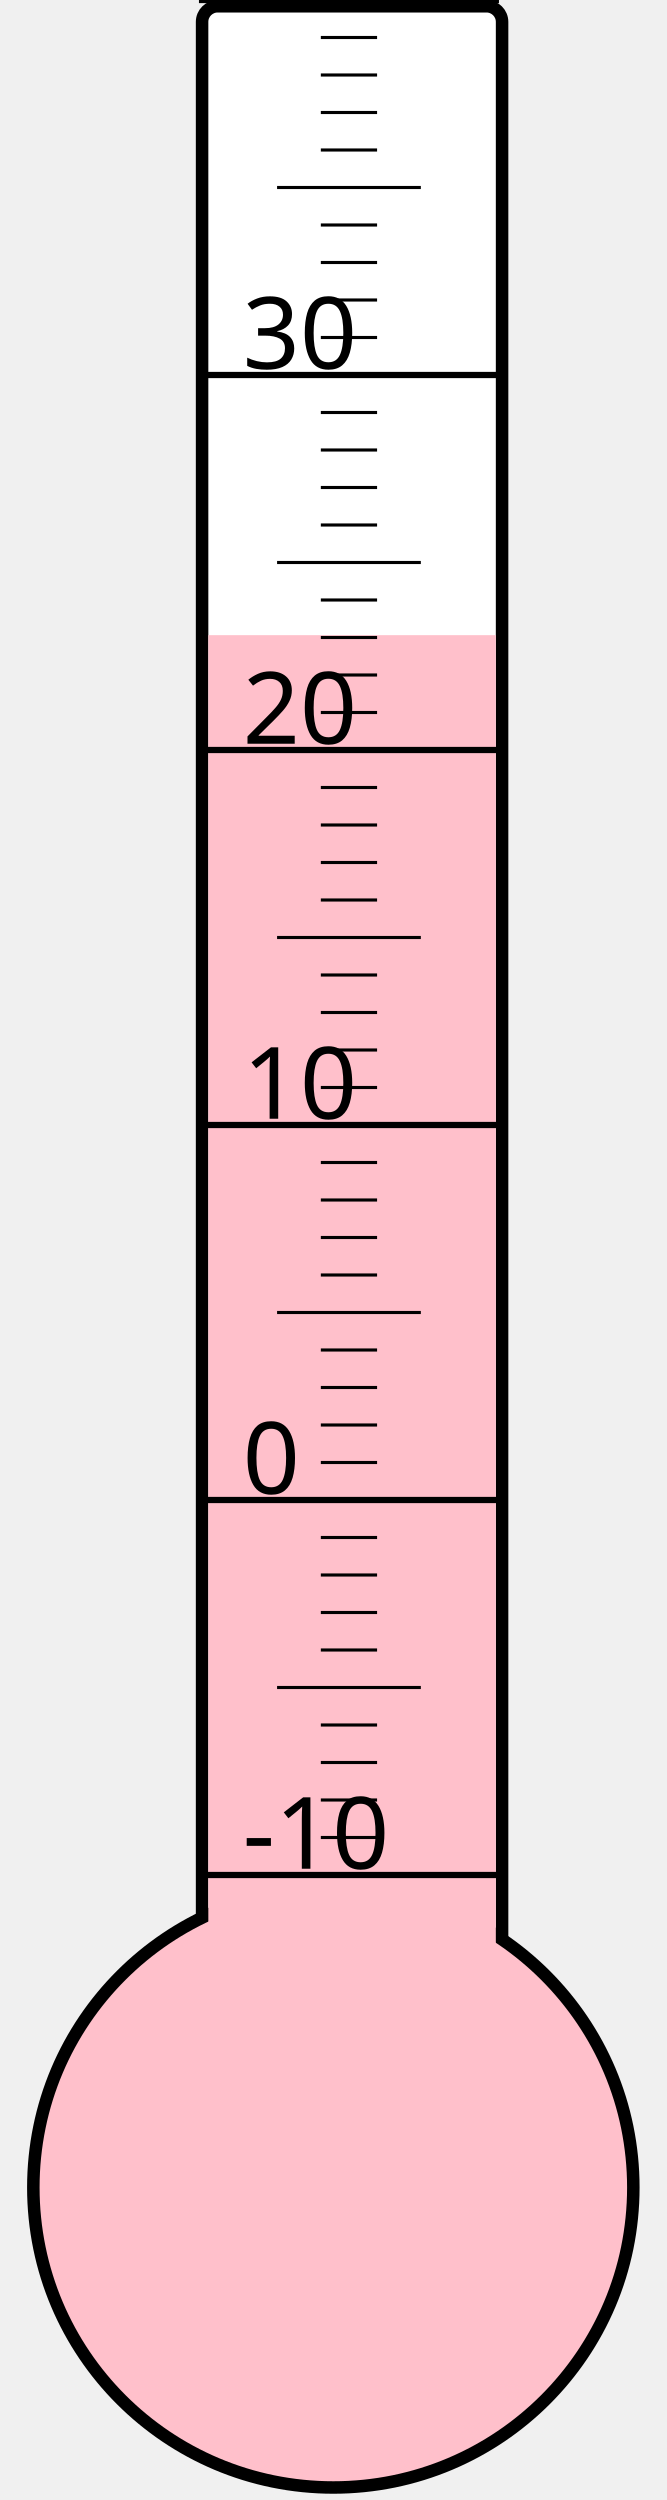
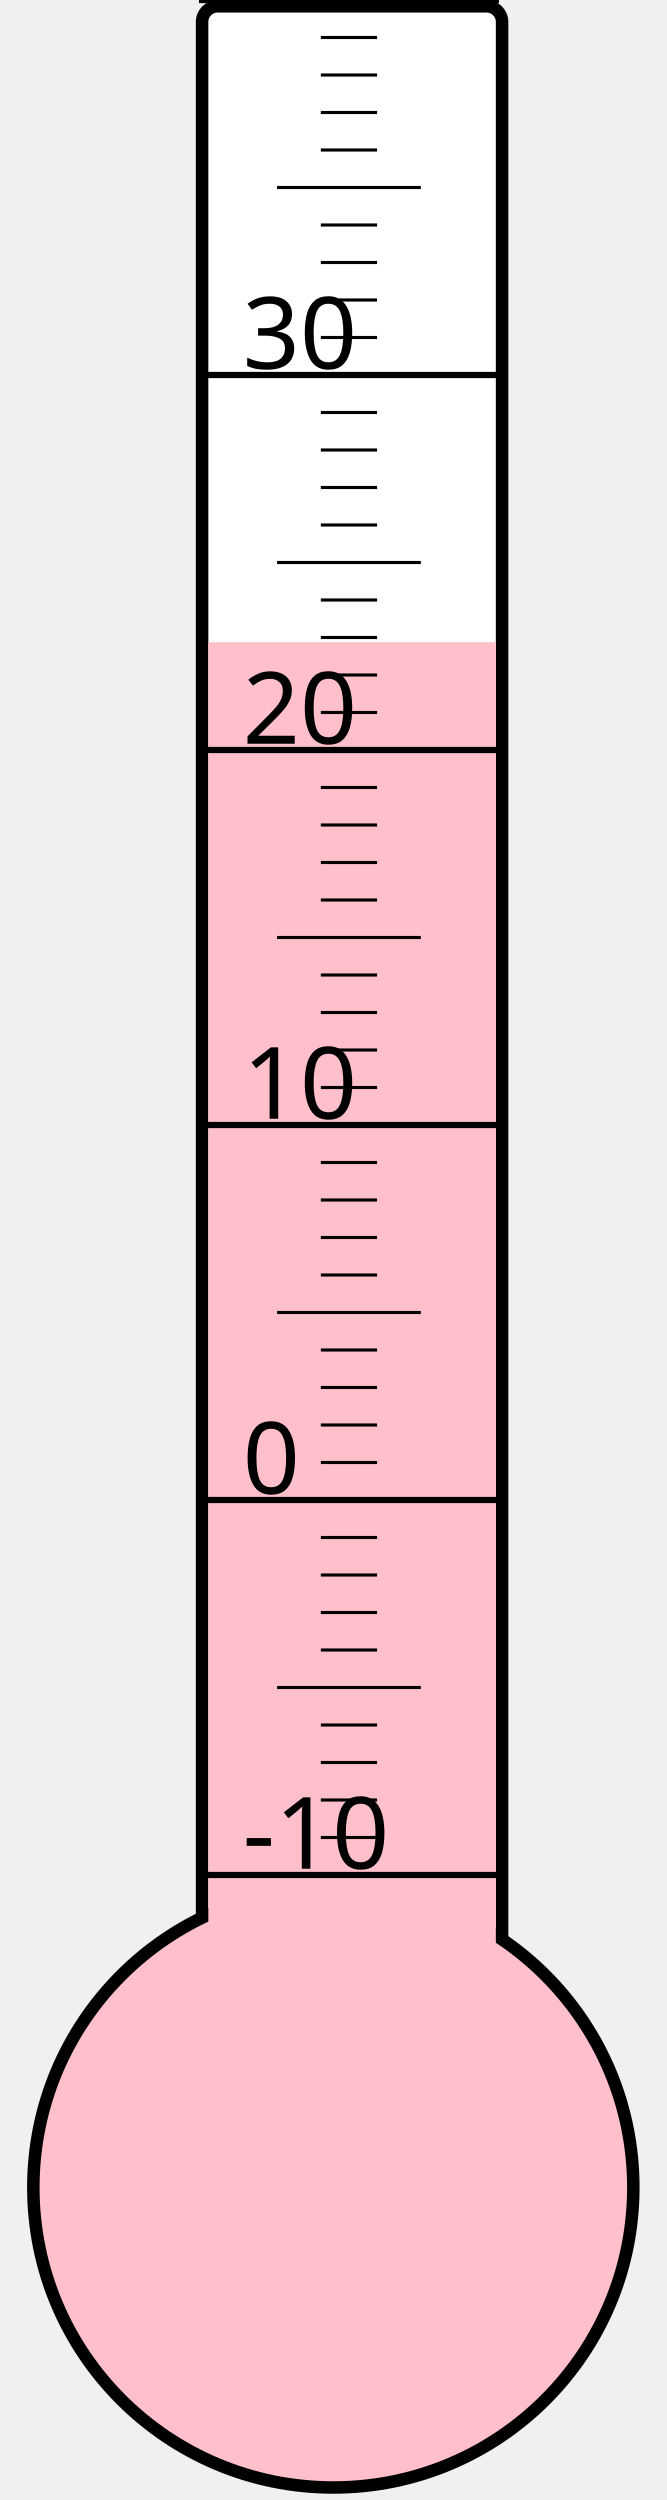
<svg xmlns="http://www.w3.org/2000/svg" width="40px" height="150px" viewBox="0 0 200 800">
  <rect width="200" height="800" x="0" y="0" style="fill: #ffffeb; fill-opacity: 0;" />
  <rect width="96" height="680" x="58" y="2" rx="5" ry="5" style="fill: white; fill-opacity: 1; stroke: black; stroke-width: 4;" />
  <circle cx="100" cy="700" r="96" style="fill: pink; stroke: black; stroke-width: 4;" />
-   <rect width="92" height="496.75" x="60" y="203.25" style="fill: pink; fill-opacity: 1; stroke-width: 0;" />
+   <rect width="92" height="494.5" x="60" y="205.5" style="fill: pink; fill-opacity: 1; stroke-width: 0;" />
  <text x="71" y="598" style="font-family: sans-serif; font-size: 24pt;">-10</text>
  <text x="71" y="478" style="font-family: sans-serif; font-size: 24pt;">0</text>
  <text x="71" y="358" style="font-family: sans-serif; font-size: 24pt;">10</text>
  <text x="71" y="238" style="font-family: sans-serif; font-size: 24pt;">20</text>
  <text x="71" y="118" style="font-family: sans-serif; font-size: 24pt;">30</text>
  <g style="stroke: black;">
    <line x1="57" y1="600" x2="153" y2="600" style="stroke-width: 2;" />
    <line x1="96" y1="588" x2="114" y2="588" style="stroke-width: 1;" />
    <line x1="96" y1="576" x2="114" y2="576" style="stroke-width: 1;" />
    <line x1="96" y1="564" x2="114" y2="564" style="stroke-width: 1;" />
    <line x1="96" y1="552" x2="114" y2="552" style="stroke-width: 1;" />
    <line x1="82" y1="540" x2="128" y2="540" style="stroke-width: 1;" />
    <line x1="96" y1="528" x2="114" y2="528" style="stroke-width: 1;" />
    <line x1="96" y1="516" x2="114" y2="516" style="stroke-width: 1;" />
    <line x1="96" y1="504" x2="114" y2="504" style="stroke-width: 1;" />
    <line x1="96" y1="492" x2="114" y2="492" style="stroke-width: 1;" />
    <line x1="57" y1="480" x2="153" y2="480" style="stroke-width: 2;" />
    <line x1="96" y1="468" x2="114" y2="468" style="stroke-width: 1;" />
    <line x1="96" y1="456" x2="114" y2="456" style="stroke-width: 1;" />
    <line x1="96" y1="444" x2="114" y2="444" style="stroke-width: 1;" />
    <line x1="96" y1="432" x2="114" y2="432" style="stroke-width: 1;" />
    <line x1="82" y1="420" x2="128" y2="420" style="stroke-width: 1;" />
    <line x1="96" y1="408" x2="114" y2="408" style="stroke-width: 1;" />
    <line x1="96" y1="396" x2="114" y2="396" style="stroke-width: 1;" />
    <line x1="96" y1="384" x2="114" y2="384" style="stroke-width: 1;" />
    <line x1="96" y1="372" x2="114" y2="372" style="stroke-width: 1;" />
    <line x1="57" y1="360" x2="153" y2="360" style="stroke-width: 2;" />
    <line x1="96" y1="348" x2="114" y2="348" style="stroke-width: 1;" />
    <line x1="96" y1="336" x2="114" y2="336" style="stroke-width: 1;" />
    <line x1="96" y1="324" x2="114" y2="324" style="stroke-width: 1;" />
    <line x1="96" y1="312" x2="114" y2="312" style="stroke-width: 1;" />
    <line x1="82" y1="300" x2="128" y2="300" style="stroke-width: 1;" />
    <line x1="96" y1="288" x2="114" y2="288" style="stroke-width: 1;" />
    <line x1="96" y1="276" x2="114" y2="276" style="stroke-width: 1;" />
    <line x1="96" y1="264" x2="114" y2="264" style="stroke-width: 1;" />
    <line x1="96" y1="252" x2="114" y2="252" style="stroke-width: 1;" />
    <line x1="57" y1="240" x2="153" y2="240" style="stroke-width: 2;" />
    <line x1="96" y1="228" x2="114" y2="228" style="stroke-width: 1;" />
    <line x1="96" y1="216" x2="114" y2="216" style="stroke-width: 1;" />
    <line x1="96" y1="204" x2="114" y2="204" style="stroke-width: 1;" />
    <line x1="96" y1="192" x2="114" y2="192" style="stroke-width: 1;" />
    <line x1="82" y1="180" x2="128" y2="180" style="stroke-width: 1;" />
    <line x1="96" y1="168" x2="114" y2="168" style="stroke-width: 1;" />
    <line x1="96" y1="156" x2="114" y2="156" style="stroke-width: 1;" />
    <line x1="96" y1="144" x2="114" y2="144" style="stroke-width: 1;" />
    <line x1="96" y1="132" x2="114" y2="132" style="stroke-width: 1;" />
    <line x1="57" y1="120" x2="153" y2="120" style="stroke-width: 2;" />
    <line x1="96" y1="108" x2="114" y2="108" style="stroke-width: 1;" />
    <line x1="96" y1="96" x2="114" y2="96" style="stroke-width: 1;" />
    <line x1="96" y1="84" x2="114" y2="84" style="stroke-width: 1;" />
    <line x1="96" y1="72" x2="114" y2="72" style="stroke-width: 1;" />
    <line x1="82" y1="60" x2="128" y2="60" style="stroke-width: 1;" />
    <line x1="96" y1="48" x2="114" y2="48" style="stroke-width: 1;" />
    <line x1="96" y1="36" x2="114" y2="36" style="stroke-width: 1;" />
    <line x1="96" y1="24" x2="114" y2="24" style="stroke-width: 1;" />
    <line x1="96" y1="12" x2="114" y2="12" style="stroke-width: 1;" />
    <line x1="57" y1="0" x2="153" y2="0" style="stroke-width: 2;" />
  </g>
</svg>
